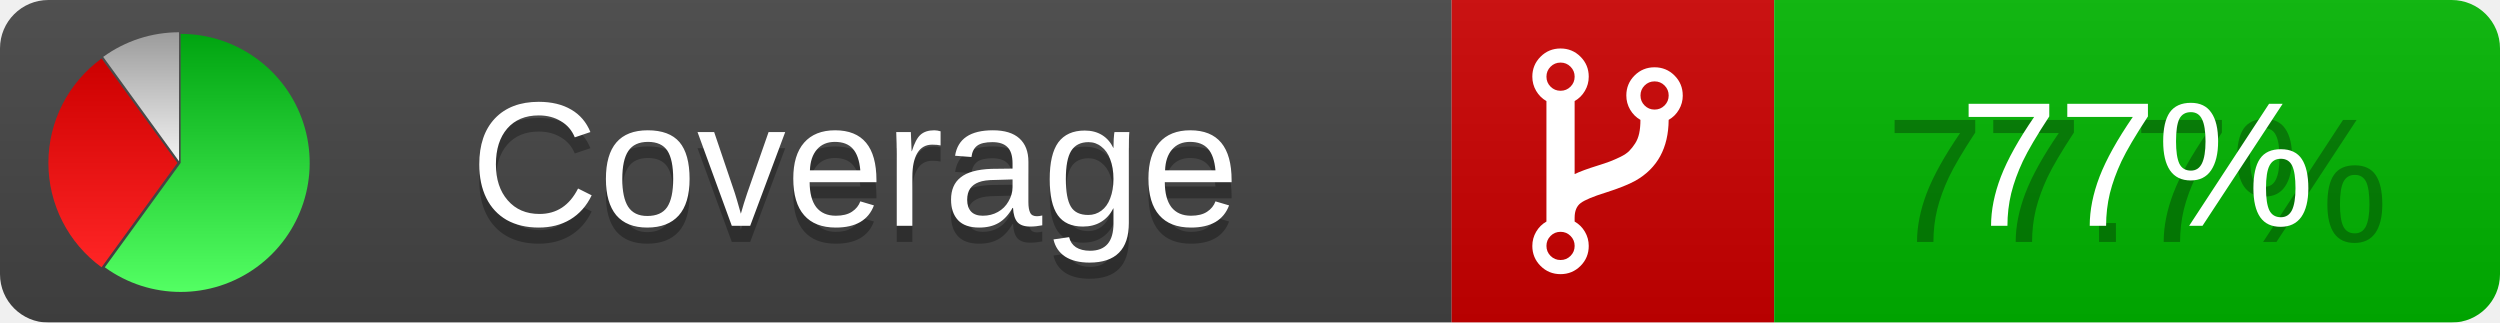
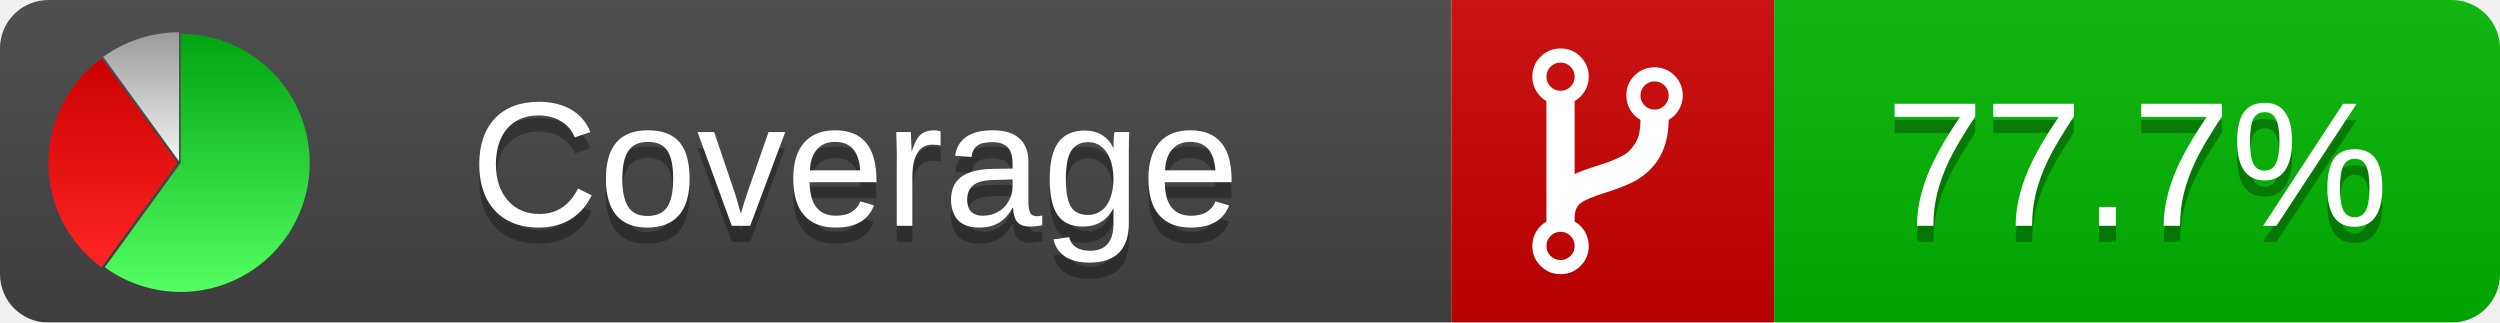
<svg xmlns="http://www.w3.org/2000/svg" xmlns:xlink="http://www.w3.org/1999/xlink" width="155" height="20">
  <style type="text/css">
          
            @keyframes fade1 {
                0% { visibility: visible; opacity: 1; }
               27% { visibility: visible; opacity: 1; }
               33% { visibility: hidden; opacity: 0; }
               60% { visibility: hidden; opacity: 0; }
               66% { visibility: hidden; opacity: 0; }
               93% { visibility: hidden; opacity: 0; }
              100% { visibility: visible; opacity: 1; }
            }
            @keyframes fade2 {
                0% { visibility: hidden; opacity: 0; }
               27% { visibility: hidden; opacity: 0; }
               33% { visibility: visible; opacity: 1; }
               60% { visibility: visible; opacity: 1; }
               66% { visibility: hidden; opacity: 0; }
               93% { visibility: hidden; opacity: 0; }
              100% { visibility: hidden; opacity: 0; }
            }
            @keyframes fade3 {
                0% { visibility: hidden; opacity: 0; }
               27% { visibility: hidden; opacity: 0; }
               33% { visibility: hidden; opacity: 0; }
               60% { visibility: hidden; opacity: 0; }
               66% { visibility: visible; opacity: 1; }
               93% { visibility: visible; opacity: 1; }
              100% { visibility: hidden; opacity: 0; }
            }
            .linecoverage {
                animation-duration: 15s;
                animation-name: fade1;
                animation-iteration-count: infinite;
            }
            .branchcoverage {
                animation-duration: 15s;
                animation-name: fade2;
                animation-iteration-count: infinite;
            }
            .methodcoverage {
                animation-duration: 15s;
                animation-name: fade3;
                animation-iteration-count: infinite;
            }
          
    </style>
  <defs>
    <linearGradient id="gradient" x2="0" y2="100%">
      <stop offset="0" stop-color="#bbb" stop-opacity=".1" />
      <stop offset="1" stop-opacity=".1" />
    </linearGradient>
    <linearGradient id="green" x2="0" y2="100%">
      <stop offset="0" stop-color="#00A410" />
      <stop offset="1" stop-color="#53FF63" />
    </linearGradient>
    <linearGradient id="red" x2="0" y2="100%">
      <stop offset="0" stop-color="#C00" />
      <stop offset="1" stop-color="#FF2525" />
    </linearGradient>
    <linearGradient id="gray" x2="0" y2="100%">
      <stop offset="0" stop-color="#9B9B9B" />
      <stop offset="1" stop-color="#F3F3F3" />
    </linearGradient>
    <mask id="mask">
      <rect width="155" height="20" rx="3" fill="#fff" />
    </mask>
    <g id="icon">
      <path style="fill:url(#green);" d="M205,202.5 l0,-200 a200,200 0 1,1 -117.558,361.803 z" />
      <path style="fill:url(#red);" d="M200,202.5 l-117.558,161.803 a200,200 0 0,1 0,-323.607 z" />
      <path style="fill:url(#gray);" d="M202.5,200 l-117.558,-161.803 a200,200 0 0,1 117.558,-38.196 z" />
    </g>
  </defs>
  <g mask="url(#mask)">
    <rect x="0" y="0" width="90" height="20" fill="#444" />
    <rect x="90" y="0" width="20" height="20" fill="#c00" />
    <rect x="110" y="0" width="45" height="20" fill="#00B600" />
    <rect x="0" y="0" width="155" height="20" fill="url(#gradient)" />
  </g>
  <g>
    <path class="" fill="#fff" d="m 97.628,15.247 q 0,-0.364 -0.255,-0.619 -0.255,-0.255 -0.619,-0.255 -0.364,0 -0.619,0.255 -0.255,0.255 -0.255,0.619 0,0.364 0.255,0.619 0.255,0.255 0.619,0.255 0.364,0 0.619,-0.255 0.255,-0.255 0.255,-0.619 z m 0,-10.493 q 0,-0.364 -0.255,-0.619 -0.255,-0.255 -0.619,-0.255 -0.364,0 -0.619,0.255 -0.255,0.255 -0.255,0.619 0,0.364 0.255,0.619 0.255,0.255 0.619,0.255 0.364,0 0.619,-0.255 0.255,-0.255 0.255,-0.619 z m 5.83,1.166 q 0,-0.364 -0.255,-0.619 -0.255,-0.255 -0.619,-0.255 -0.364,0 -0.619,0.255 -0.255,0.255 -0.255,0.619 0,0.364 0.255,0.619 0.255,0.255 0.619,0.255 0.364,0 0.619,-0.255 0.255,-0.255 0.255,-0.619 z m 0.874,0 q 0,0.474 -0.237,0.879 -0.237,0.405 -0.638,0.633 -0.018,2.614 -2.059,3.771 -0.619,0.346 -1.849,0.738 -1.166,0.364 -1.544,0.647 -0.378,0.282 -0.378,0.911 l 0,0.237 q 0.401,0.228 0.638,0.633 0.237,0.405 0.237,0.879 0,0.729 -0.51,1.239 -0.51,0.51 -1.239,0.51 -0.729,0 -1.239,-0.51 -0.51,-0.51 -0.51,-1.239 0,-0.474 0.237,-0.879 0.237,-0.405 0.638,-0.633 l 0,-7.469 q -0.401,-0.228 -0.638,-0.633 -0.237,-0.405 -0.237,-0.879 0,-0.729 0.51,-1.239 0.51,-0.51 1.239,-0.51 0.729,0 1.239,0.51 0.51,0.51 0.51,1.239 0,0.474 -0.237,0.879 -0.237,0.405 -0.638,0.633 l 0,4.527 q 0.492,-0.237 1.403,-0.519 0.501,-0.155 0.797,-0.269 0.296,-0.114 0.642,-0.282 0.346,-0.169 0.537,-0.36 0.191,-0.191 0.369,-0.465 0.178,-0.273 0.255,-0.633 0.077,-0.36 0.077,-0.833 -0.401,-0.228 -0.638,-0.633 -0.237,-0.405 -0.237,-0.879 0,-0.729 0.51,-1.239 0.51,-0.51 1.239,-0.51 0.729,0 1.239,0.51 0.51,0.51 0.51,1.239 z" />
  </g>
  <g fill="#fff" text-anchor="middle" font-family="Verdana,Arial,Geneva,sans-serif" font-size="11">
    <a xlink:href="https://github.com/danielpalme/ReportGenerator" target="_top">
      <use xlink:href="#icon" transform="translate(3,2) scale(.04)" />
    </a>
    <text x="53" y="15" fill="#010101" fill-opacity=".3">Coverage</text>
    <text x="53" y="14" fill="#fff">Coverage</text>
    <text class="" x="132.5" y="15" fill="#010101" fill-opacity=".3">77.7%</text>
-     <text class="" x="132.5" y="14">77%</text>
+     <text class="" x="132.5" y="14">77.7%</text>
  </g>
  <g>
    <rect class="" x="90" y="0" width="65" height="20" fill-opacity="0" />
  </g>
</svg>
